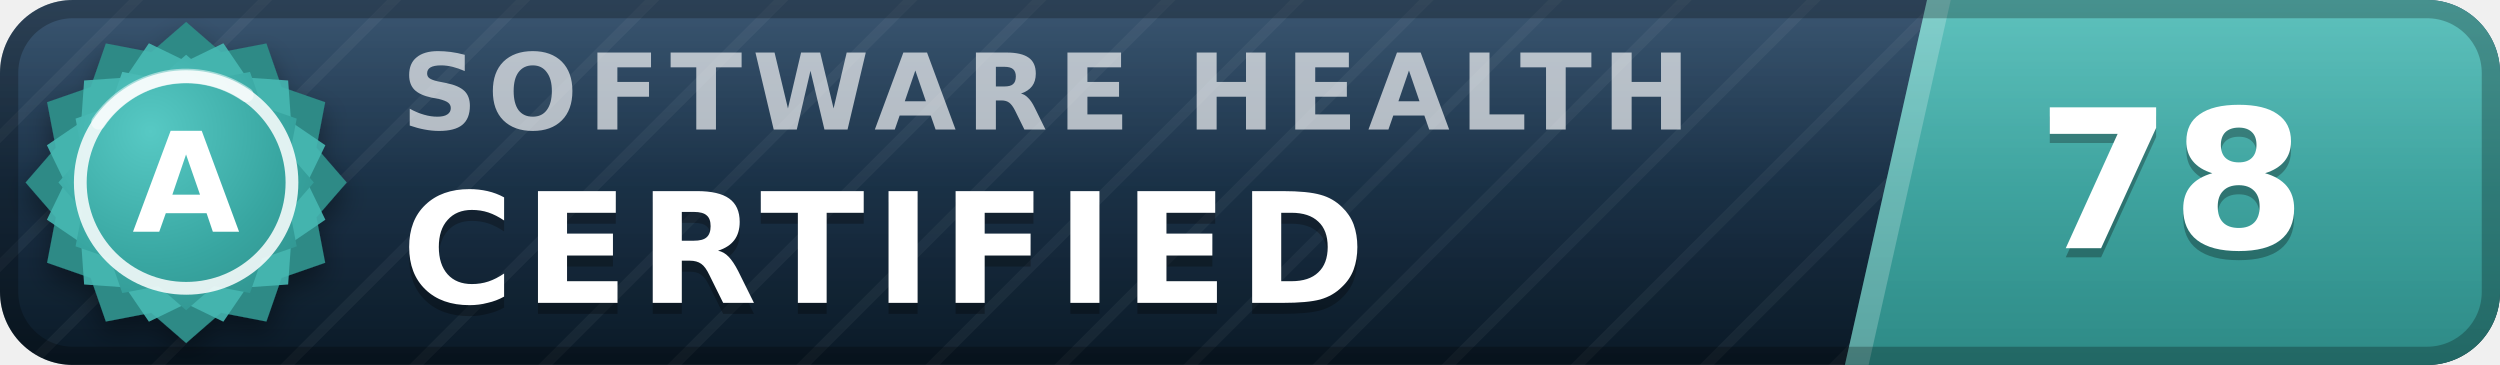
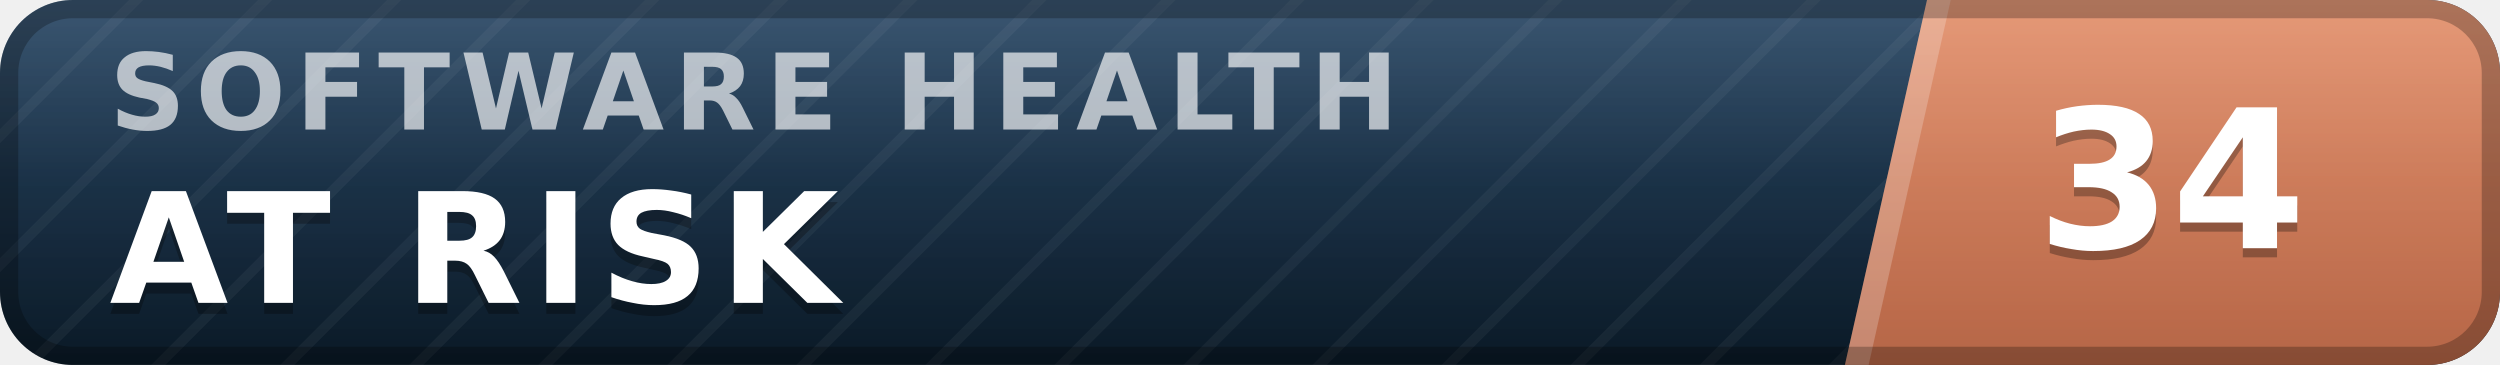
- <svg xmlns="http://www.w3.org/2000/svg" width="137" height="20" viewBox="0 0 137 20" role="img" aria-label="inspect.software software health index 78 of 100, certified (grade A)" font-family="Verdana,DejaVu Sans,Geneva,sans-serif">
+ <svg xmlns="http://www.w3.org/2000/svg" width="137" height="20" viewBox="0 0 137 20" role="img" aria-label="inspect.software software health index 34 of 100, at risk" font-family="Verdana,DejaVu Sans,Geneva,sans-serif">
  <defs>
    <linearGradient id="plate" x1="0" y1="0" x2="0" y2="1">
      <stop offset="0" stop-color="#1d3d5c" />
      <stop offset="1" stop-color="#0a1926" />
    </linearGradient>
    <linearGradient id="endplate" x1="0" y1="0" x2="0" y2="1">
-       <stop offset="0" stop-color="#46b8b3" />
-       <stop offset="1" stop-color="#2d8a86" />
+       <stop offset="0" stop-color="#e18a64" />
+       <stop offset="1" stop-color="#b56546" />
    </linearGradient>
    <linearGradient id="gloss" x1="0" y1="0" x2="0" y2="1">
      <stop offset="0" stop-color="#fff" stop-opacity=".13" />
      <stop offset=".5" stop-color="#fff" stop-opacity=".03" />
      <stop offset="1" stop-color="#fff" stop-opacity="0" />
    </linearGradient>
    <pattern id="guilloche" width="5" height="5" patternUnits="userSpaceOnUse" patternTransform="rotate(45)">
      <line x1="0" y1="0" x2="0" y2="5" stroke="#fff" stroke-opacity=".045" stroke-width="1.1" />
    </pattern>
    <clipPath id="rounded">
      <rect width="137" height="20" rx="4" />
    </clipPath>
-     <radialGradient id="sealFace" cx=".36" cy=".3" r=".95">
-       <stop offset="0" stop-color="#57c9c4" />
-       <stop offset=".55" stop-color="#38a6a1" />
-       <stop offset="1" stop-color="#2d8a86" />
-     </radialGradient>
-     <filter id="sealShadow" x="-40%" y="-40%" width="180%" height="180%">
-       <feDropShadow dx="0" dy="0.7" stdDeviation="0.7" flood-color="#000" flood-opacity="0.38" />
-     </filter>
  </defs>
  <g clip-path="url(#rounded)">
    <rect width="137" height="20" fill="url(#plate)" />
    <rect width="137" height="20" fill="url(#guilloche)" />
    <polygon points="105.6,0 137,0 137,20 101.1,20" fill="url(#endplate)" />
    <polygon points="105.6,0 106.9,0 102.4,20 101.1,20" fill="#fff" fill-opacity=".22" />
-     <text x="22.0" y="7.1" font-size="5.8" letter-spacing="0.55" fill="#fff" fill-opacity=".66" font-weight="bold" textLength="76.3" lengthAdjust="spacing">SOFTWARE HEALTH</text>
-     <text x="22.0" y="17.2" font-size="8.4" fill="#000" fill-opacity=".3" font-weight="bold" letter-spacing="0.55" textLength="57.7" lengthAdjust="spacing">CERTIFIED</text>
-     <text x="22.0" y="16.6" font-size="8.4" fill="#fff" font-weight="bold" letter-spacing="0.55" textLength="57.7" lengthAdjust="spacing">CERTIFIED</text>
-     <text x="119.0" y="14.1" font-size="10.6" fill="#000" fill-opacity=".3" font-weight="bold" text-anchor="middle">78</text>
-     <text x="119.0" y="13.6" font-size="10.6" fill="#fff" font-weight="bold" text-anchor="middle">78</text>
+     <text x="6.0" y="7.1" font-size="5.8" letter-spacing="0.55" fill="#fff" fill-opacity=".66" font-weight="bold" textLength="76.3" lengthAdjust="spacing">SOFTWARE HEALTH</text>
+     <text x="6.0" y="17.2" font-size="8.4" fill="#000" fill-opacity=".3" font-weight="bold" letter-spacing="0.55" textLength="43.3" lengthAdjust="spacing">AT RISK</text>
+     <text x="6.0" y="16.6" font-size="8.4" fill="#fff" font-weight="bold" letter-spacing="0.55" textLength="43.3" lengthAdjust="spacing">AT RISK</text>
+     <text x="119.0" y="14.1" font-size="10.6" fill="#000" fill-opacity=".3" font-weight="bold" text-anchor="middle">34</text>
+     <text x="119.0" y="13.6" font-size="10.6" fill="#fff" font-weight="bold" text-anchor="middle">34</text>
    <rect width="137" height="20" fill="url(#gloss)" />
  </g>
  <rect x=".5" y=".5" width="136" height="19" rx="3.5" fill="none" stroke="#000" stroke-opacity=".25" />
-   <g filter="url(#sealShadow)">
-     <path d="M10.20 1.20 L12.11 2.86 L14.60 2.38 L15.43 4.77 L17.82 5.60 L17.34 8.09 L19.00 10.00 L17.34 11.91 L17.82 14.40 L15.43 15.23 L14.60 17.62 L12.11 17.14 L10.20 18.80 L8.29 17.14 L5.80 17.62 L4.97 15.23 L2.58 14.40 L3.06 11.91 L1.40 10.00 L3.06 8.09 L2.58 5.60 L4.97 4.77 L5.80 2.38 L8.29 2.86 L10.20 1.20 Z" fill="#2d8a86" />
-   </g>
-   <path d="M12.24 2.37 L13.52 4.25 L15.79 4.41 L15.95 6.68 L17.83 7.96 L16.84 10.00 L17.83 12.04 L15.95 13.32 L15.79 15.59 L13.52 15.75 L12.24 17.63 L10.20 16.64 L8.16 17.63 L6.88 15.75 L4.61 15.59 L4.45 13.32 L2.57 12.04 L3.56 10.00 L2.57 7.96 L4.45 6.68 L4.61 4.41 L6.88 4.25 L8.16 2.37 L10.20 3.36 L12.24 2.37 Z" fill="#46b8b3" fill-opacity=".9" />
-   <path d="M10.20 3.00 L11.72 4.32 L13.70 3.94 L14.36 5.84 L16.26 6.50 L15.88 8.48 L17.20 10.00 L15.88 11.52 L16.26 13.50 L14.36 14.16 L13.70 16.06 L11.72 15.68 L10.20 17.00 L8.68 15.68 L6.70 16.06 L6.04 14.16 L4.14 13.50 L4.52 11.52 L3.20 10.00 L4.52 8.48 L4.14 6.50 L6.04 5.84 L6.70 3.94 L8.68 4.32 L10.20 3.00 Z" fill="url(#sealFace)" />
-   <circle cx="10.2" cy="10.0" r="5.8" fill="none" stroke="#fff" stroke-opacity=".85" stroke-width=".7" />
-   <path d="M5.4 6.7 A5.8 5.8 0 0 1 13.5 5.2" stroke="#fff" stroke-opacity=".5" stroke-width=".8" fill="none" stroke-linecap="round" />
-   <text x="10.2" y="12.7" font-size="7.6" fill="#fff" font-weight="bold" text-anchor="middle" letter-spacing=".2">A</text>
</svg>
